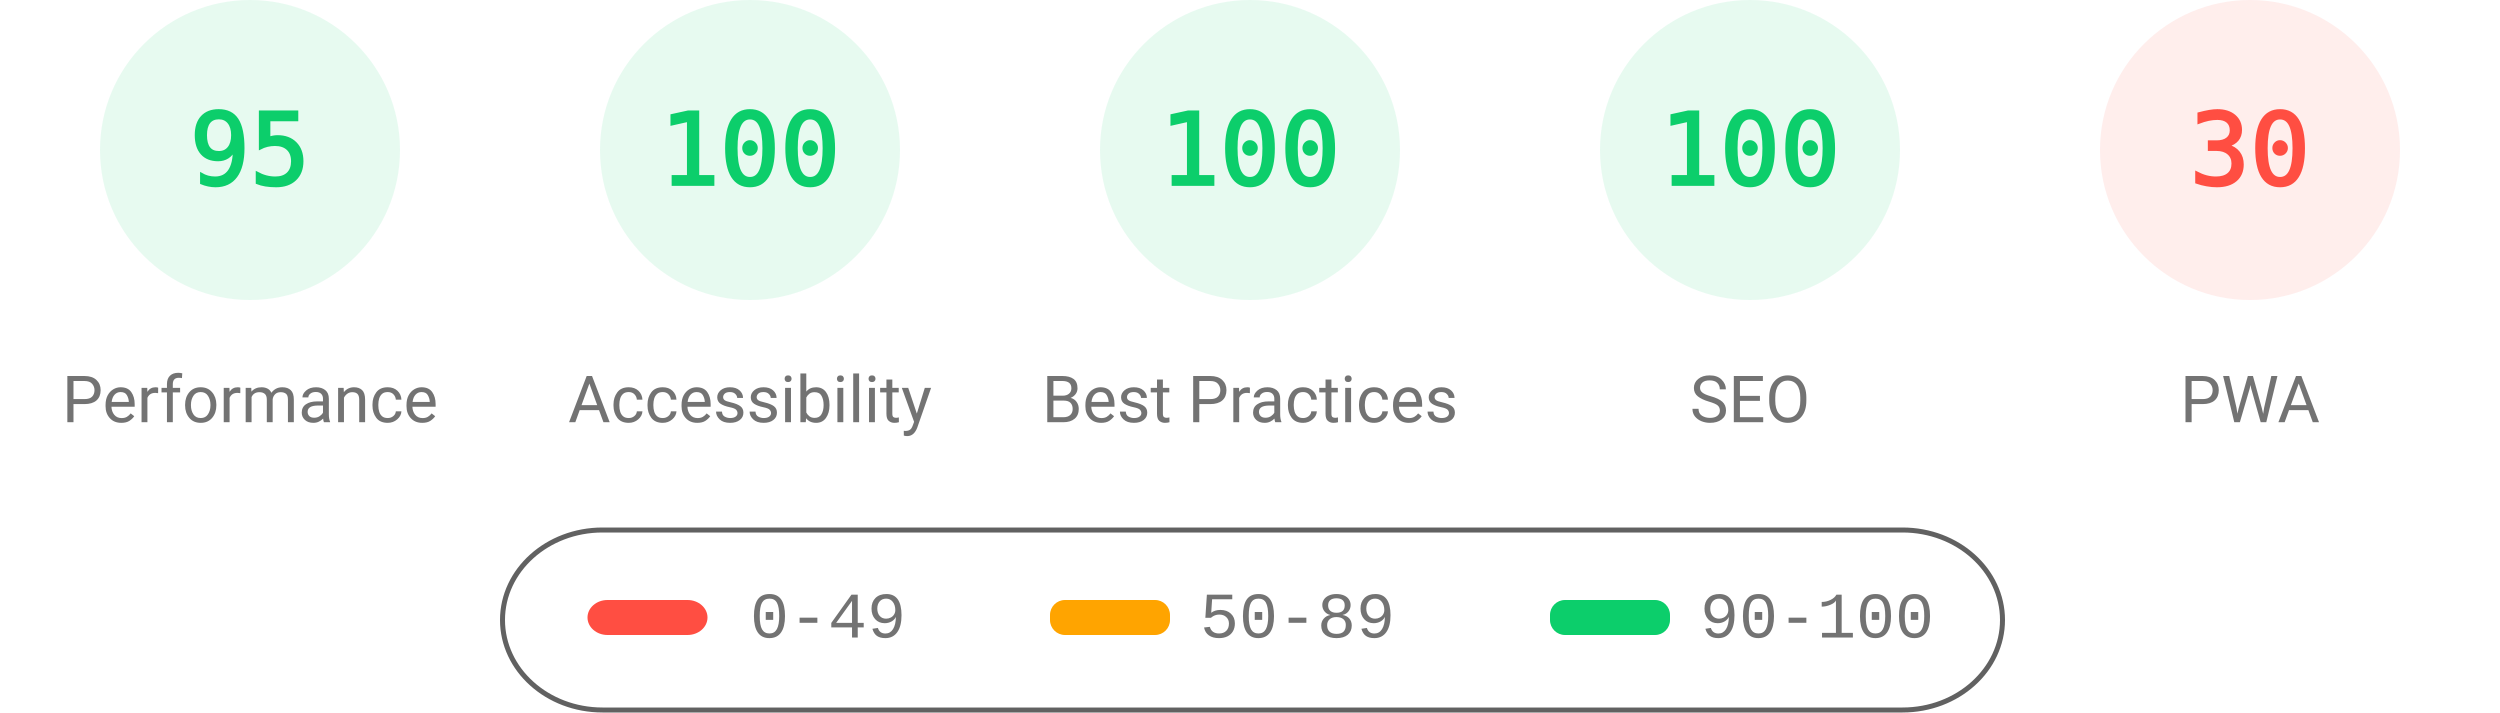
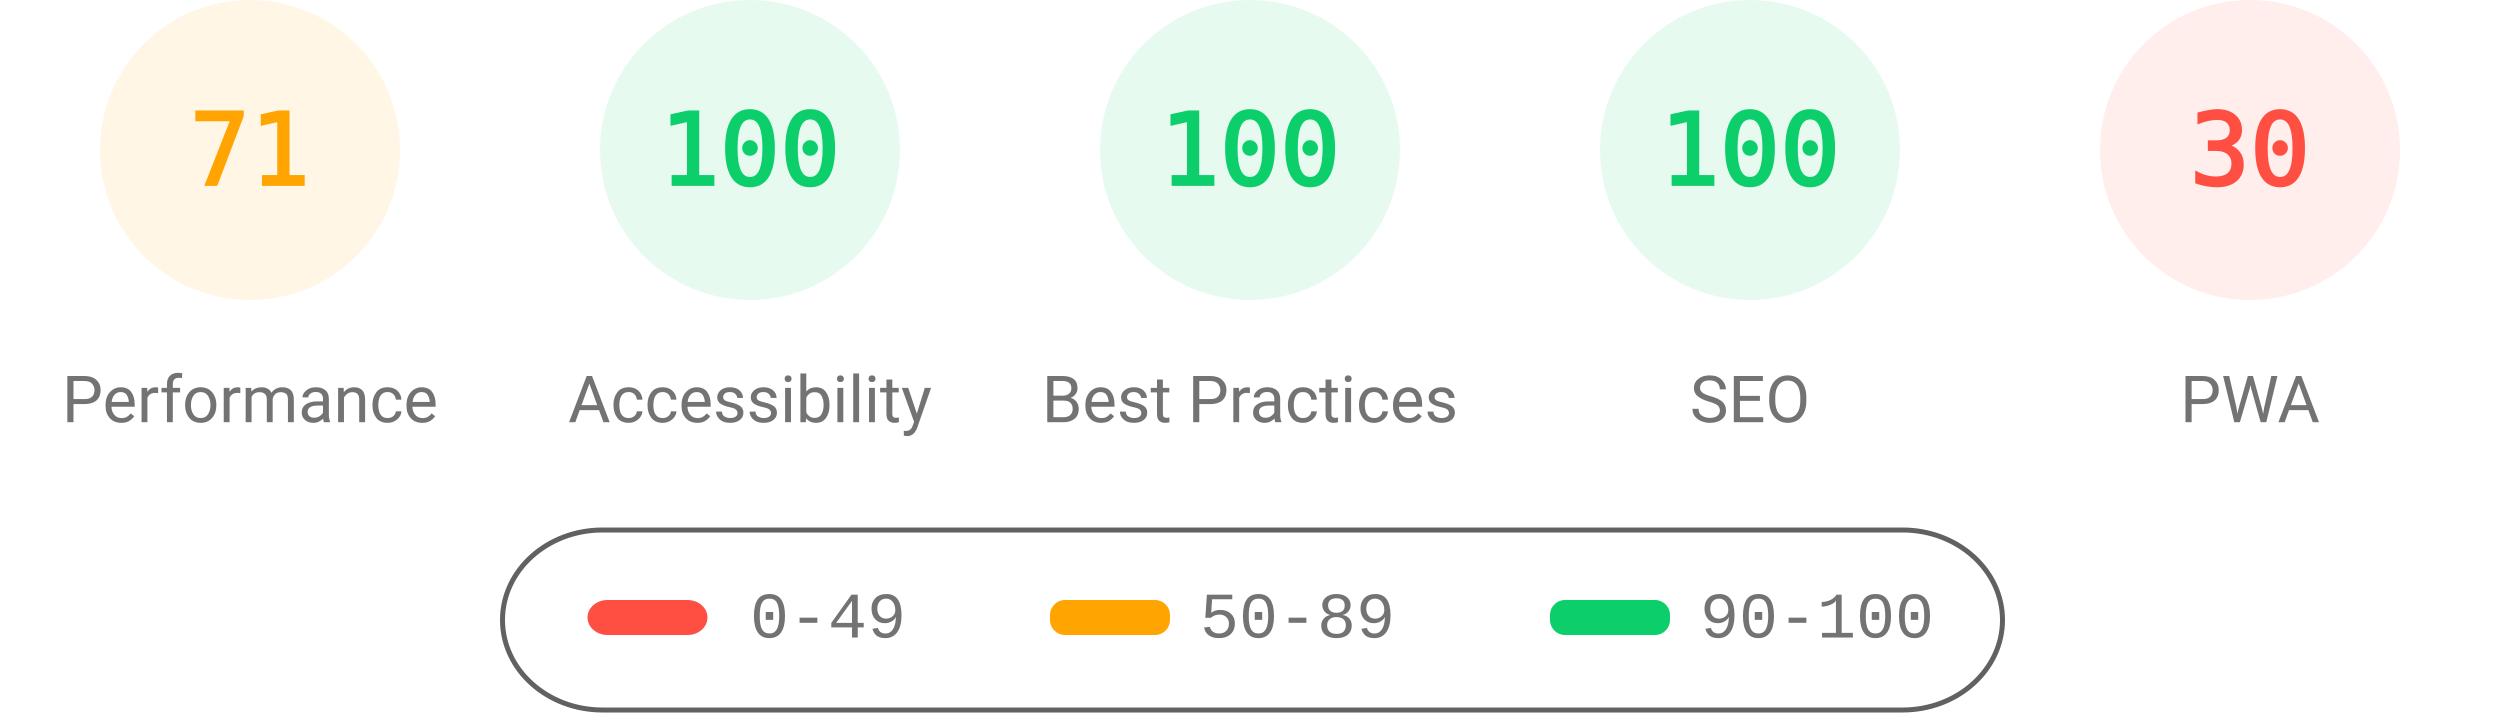
<svg xmlns="http://www.w3.org/2000/svg" fill="none" width="1000" height="285">
  <style>.gauge-base{opacity:.1}.gauge-arc{fill:none;animation-delay:250ms;stroke-linecap:round;transform:rotate(-90deg);transform-origin:100px 60px;animation:load-gauge 1s ease forwards}.guage-text{font-size:40px;font-family:monospace;text-align:center}.guage-red{color:#ff4e42;fill:#ff4e42;stroke:#ff4e42}.guage-orange{color:#ffa400;fill:#ffa400;stroke:#ffa400}.guage-green{color:#0cce6b;fill:#0cce6b;stroke:#0cce6b}.guage-undefined{color:#5c5c5c;fill:#5c5c5c;stroke:#5c5c5c}.guage-title{color:#737373;fill:#737373;stroke:none;font-size:26px;line-height:26px;font-family:Roboto,Halvetica,Arial,sans-serif}@keyframes load-gauge{from{stroke-dasharray:0 352.858}}</style>
-   <svg class="guage-div guage-perf guage-green" viewBox="0 0 200 200" width="200" height="200">
+   <svg class="guage-div guage-perf guage-orange" viewBox="0 0 200 200" width="200" height="200">
    <circle class="gauge-base" r="56" cx="100" cy="60" stroke-width="8" />
-     <circle class="gauge-arc guage-arc-1" r="56" cx="100" cy="60" stroke-width="8" style="stroke-dasharray:334.265,351.858" />
-     <text class="guage-text" x="100" y="60" alignment-baseline="central" dominant-baseline="central" text-anchor="middle">95</text>
+     <circle class="gauge-arc guage-arc-1" r="56" cx="100" cy="60" stroke-width="8" style="stroke-dasharray:249.819,351.858" />
+     <text class="guage-text" x="100" y="60" alignment-baseline="central" dominant-baseline="central" text-anchor="middle">71</text>
    <text class="guage-title" x="100" y="160" alignment-baseline="central" dominant-baseline="central" text-anchor="middle">Performance</text>
  </svg>
  <svg class="guage-div guage-acc guage-green" viewBox="0 0 200 200" width="200" height="200" x="200">
    <circle class="gauge-base" r="56" cx="100" cy="60" stroke-width="8" />
    <circle class="gauge-arc guage-arc-2" r="56" cx="100" cy="60" stroke-width="8" style="stroke-dasharray:351.858,351.858" />
    <text class="guage-text" x="100" y="60" alignment-baseline="central" dominant-baseline="central" text-anchor="middle">100</text>
    <text class="guage-title" x="100" y="160" alignment-baseline="central" dominant-baseline="central" text-anchor="middle">Accessibility</text>
  </svg>
  <svg class="guage-div guage-best guage-green" viewBox="0 0 200 200" width="200" height="200" x="400">
    <circle class="gauge-base" r="56" cx="100" cy="60" stroke-width="8" />
    <circle class="gauge-arc guage-arc-3" r="56" cx="100" cy="60" stroke-width="8" style="stroke-dasharray:351.858,351.858" />
    <text class="guage-text" x="100" y="60" alignment-baseline="central" dominant-baseline="central" text-anchor="middle">100</text>
    <text class="guage-title" x="100" y="160" alignment-baseline="central" dominant-baseline="central" text-anchor="middle">Best Practices</text>
  </svg>
  <svg class="guage-div guage-seo guage-green" viewBox="0 0 200 200" width="200" height="200" x="600">
    <circle class="gauge-base" r="56" cx="100" cy="60" stroke-width="8" />
    <circle class="gauge-arc guage-arc-4" r="56" cx="100" cy="60" stroke-width="8" style="stroke-dasharray:351.858,351.858" />
    <text class="guage-text" x="100" y="60" alignment-baseline="central" dominant-baseline="central" text-anchor="middle">100</text>
    <text class="guage-title" x="100" y="160" alignment-baseline="central" dominant-baseline="central" text-anchor="middle">SEO</text>
  </svg>
  <svg class="guage-div guage-pwa guage-red" viewBox="0 0 200 200" width="200" height="200" x="800">
    <circle class="gauge-base" r="56" cx="100" cy="60" stroke-width="8" />
    <circle class="gauge-arc guage-arc-4" r="56" cx="100" cy="60" stroke-width="8" style="stroke-dasharray:105.557,351.858" />
    <text class="guage-text" x="100" y="60" alignment-baseline="central" dominant-baseline="central" text-anchor="middle">30</text>
    <text class="guage-title" x="100" y="160" alignment-baseline="central" dominant-baseline="central" text-anchor="middle">PWA</text>
  </svg>
  <svg width="604" height="76" x="200" y="210">
    <path fill="none" id="canvas_background" d="M-1-1h604v80H-1z" />
    <rect fill-opacity="0" stroke="#616161" stroke-width="2" rx="40" id="svg_2" height="72" width="600" y="2" x="1" fill="#000" />
    <rect stroke="#000" rx="8" id="svg_3" height="14" width="48" y="30" x="35" stroke-opacity="null" stroke-width="0" fill="#ff4e42" />
    <rect stroke="#000" rx="6" id="svg_4" height="14" width="48" y="30" x="220" stroke-opacity="null" stroke-width="0" fill="#ffa400" />
    <rect stroke="#000" rx="6" id="svg_5" height="14" width="48" y="30" x="420" stroke-opacity="null" stroke-width="0" fill="#0cce6b" />
    <text xml:space="preserve" text-anchor="start" font-family="'Courier New', Courier, monospace" font-size="26" id="svg_6" y="45" x="100" stroke-opacity="null" stroke-width="0" stroke="#000" fill="#737373">0-49</text>
    <text xml:space="preserve" text-anchor="start" font-family="'Courier New', Courier, monospace" font-size="26" id="svg_7" y="45" x="280" stroke-opacity="null" stroke-width="0" stroke="#000" fill="#737373">50-89</text>
    <text xml:space="preserve" text-anchor="start" font-family="'Courier New', Courier, monospace" font-size="26" id="svg_8" y="45" x="480" stroke-opacity="null" stroke-width="0" stroke="#000" fill="#737373">90-100</text>
  </svg>
</svg>
